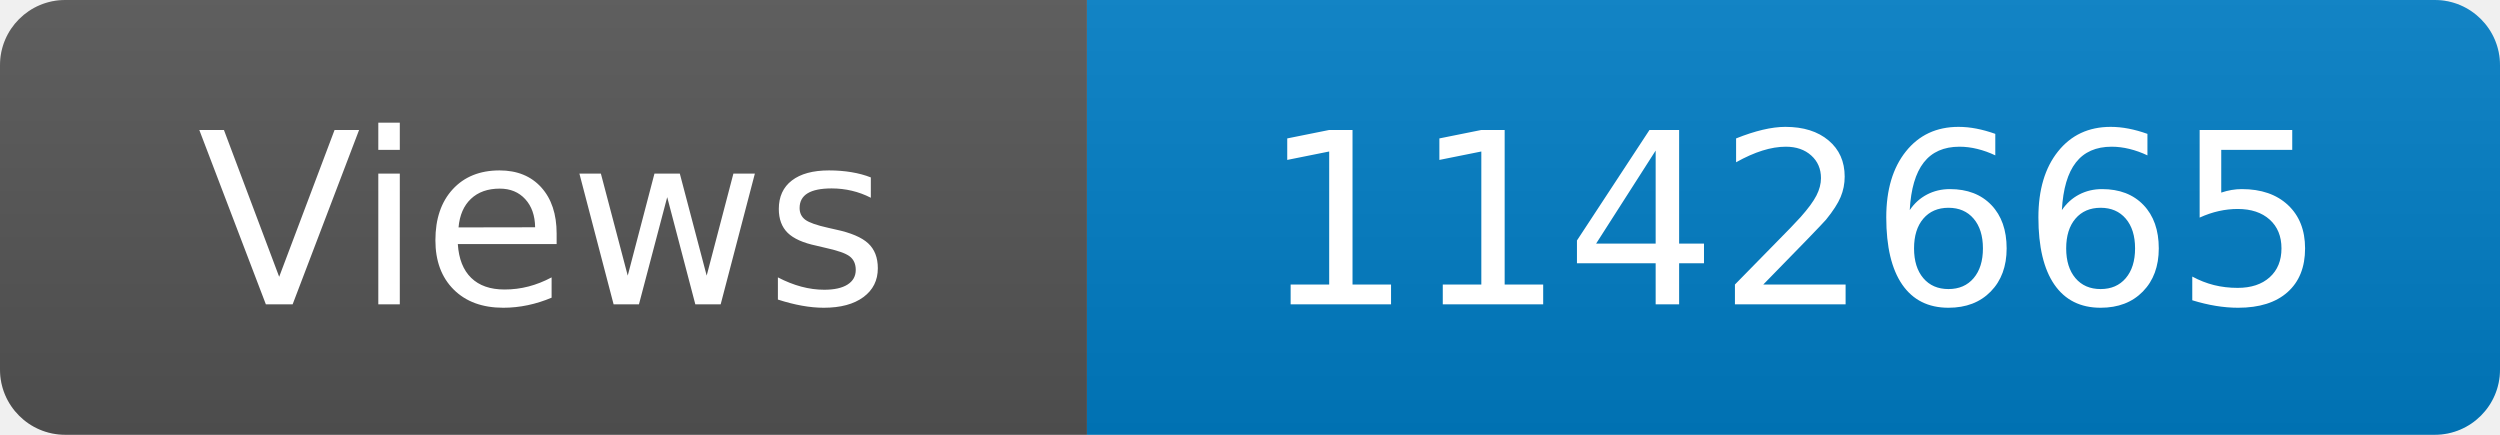
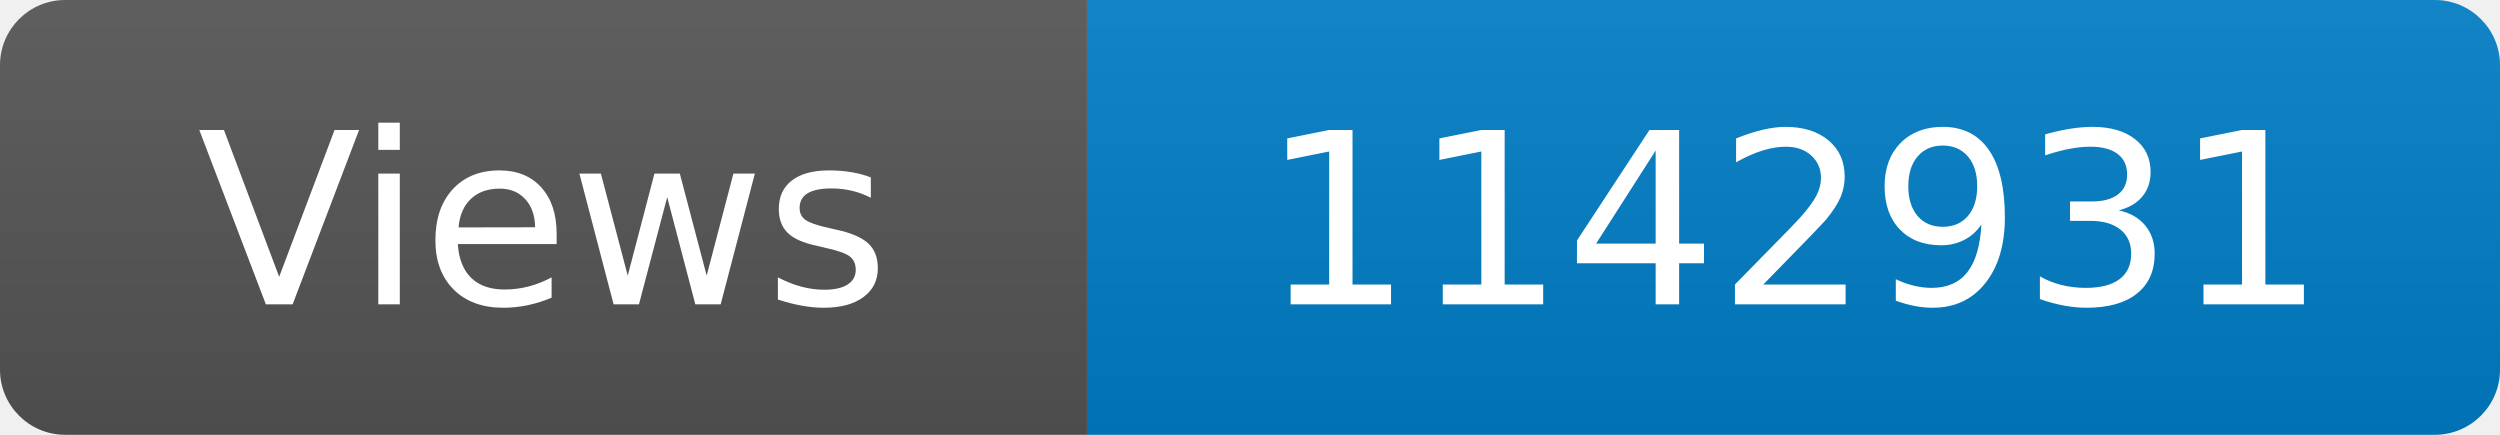
<svg xmlns="http://www.w3.org/2000/svg" width="115" height="20" role="img" aria-label="Maintained?: yes">
  <linearGradient id="s" x2="0" y2="100%">
    <stop offset="0" stop-color="#bbb" stop-opacity=".1" />
    <stop offset="1" stop-opacity=".1" />
  </linearGradient>
  <clipPath id="r">
    <rect width="115" height="20" rx="3" fill="#fff" />
  </clipPath>
  <g clip-path="url(#r)">
    <rect width="50" height="20" fill="#555" />
    <rect x="50" width="160" height="20" fill="#007ec6" />
    <rect width="115" height="20" fill="url(#s)" />
  </g>
  <g fill="#fff" text-anchor="middle" font-family="Verdana,Geneva,DejaVu Sans,sans-serif" font-size="110">
    <text x="250" y="140" transform="scale(.1)" fill="#fff">Views</text>
-     <text x="825" y="140" transform="scale(.1)" fill="#fff">1142665</text>
+     <text x="825" y="140" transform="scale(.1)" fill="#fff">1142931</text>
  </g>
</svg>
